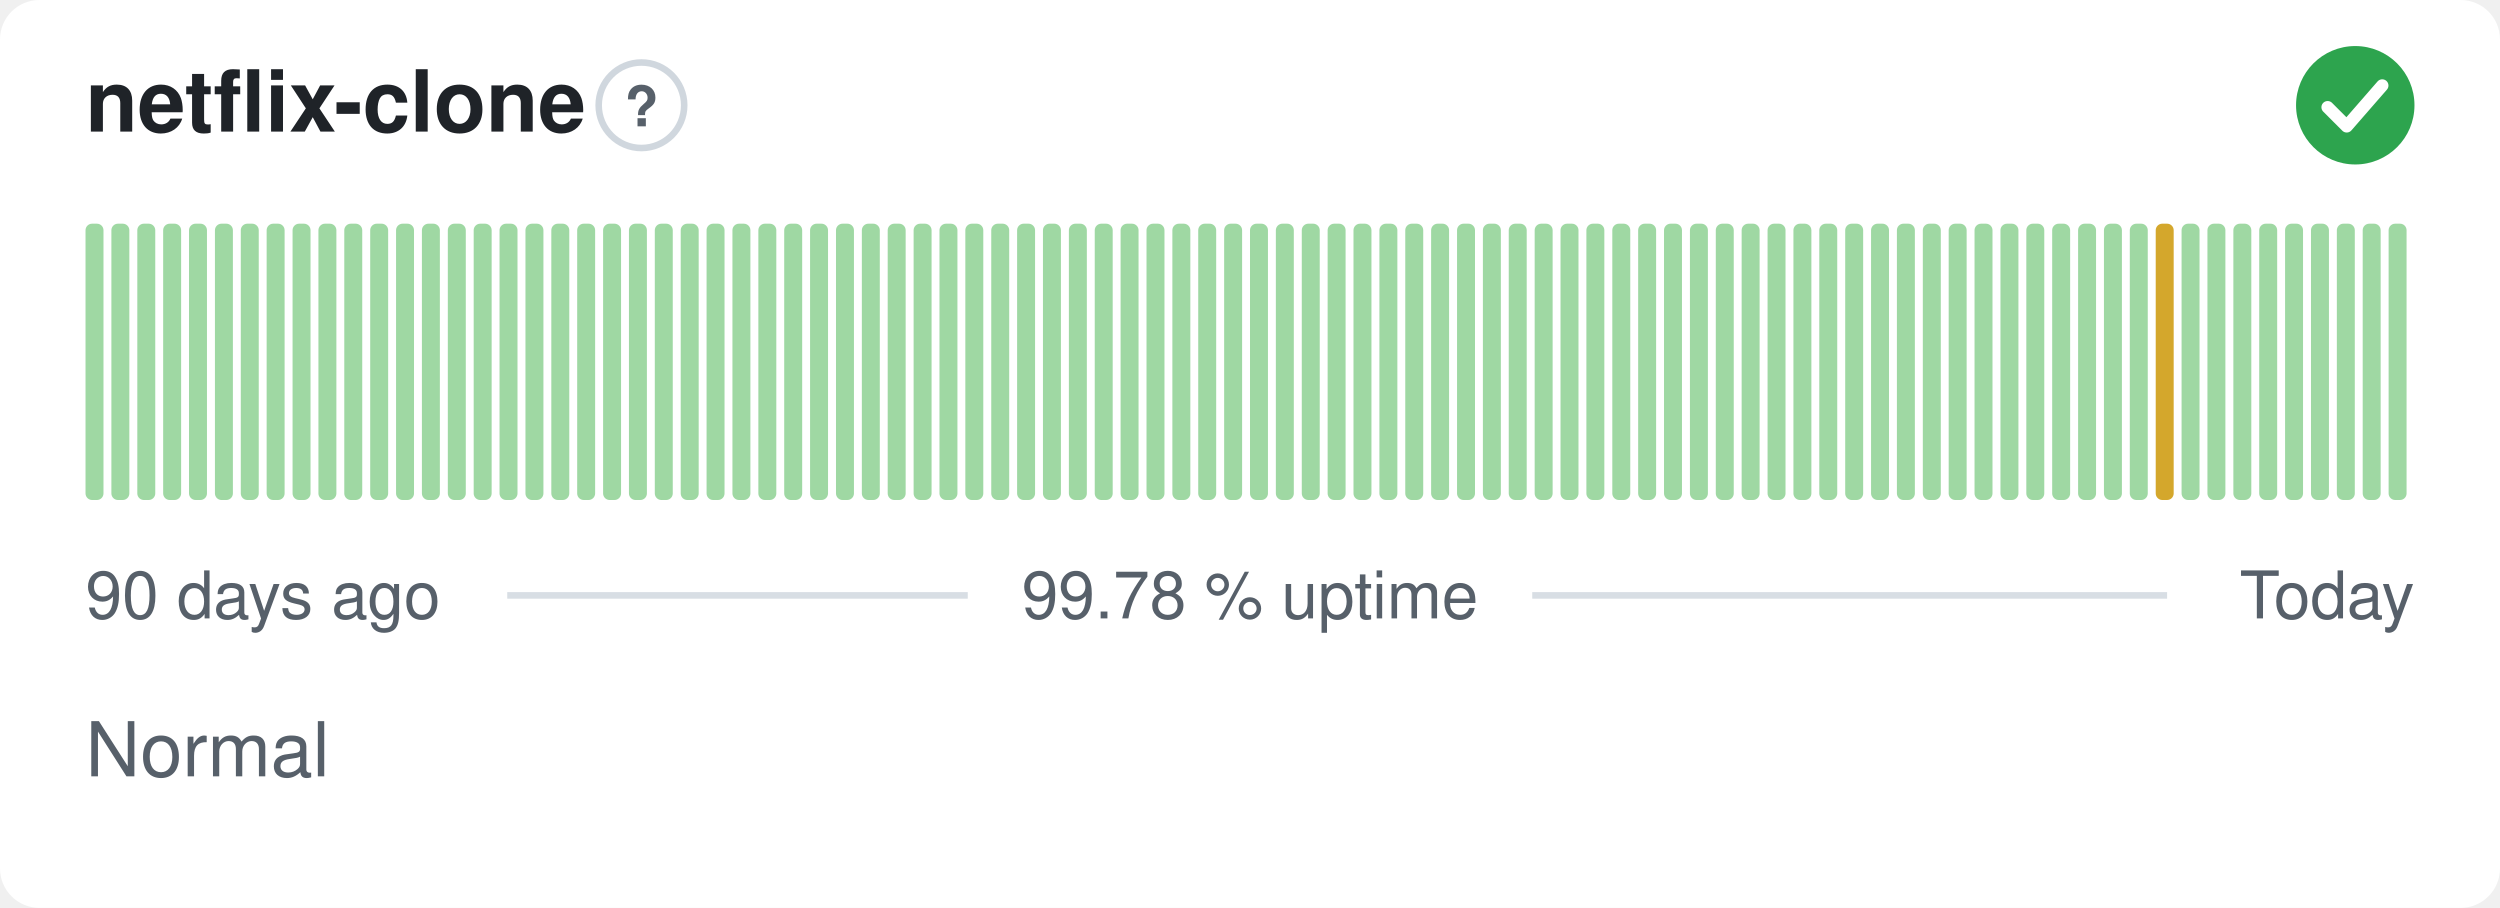
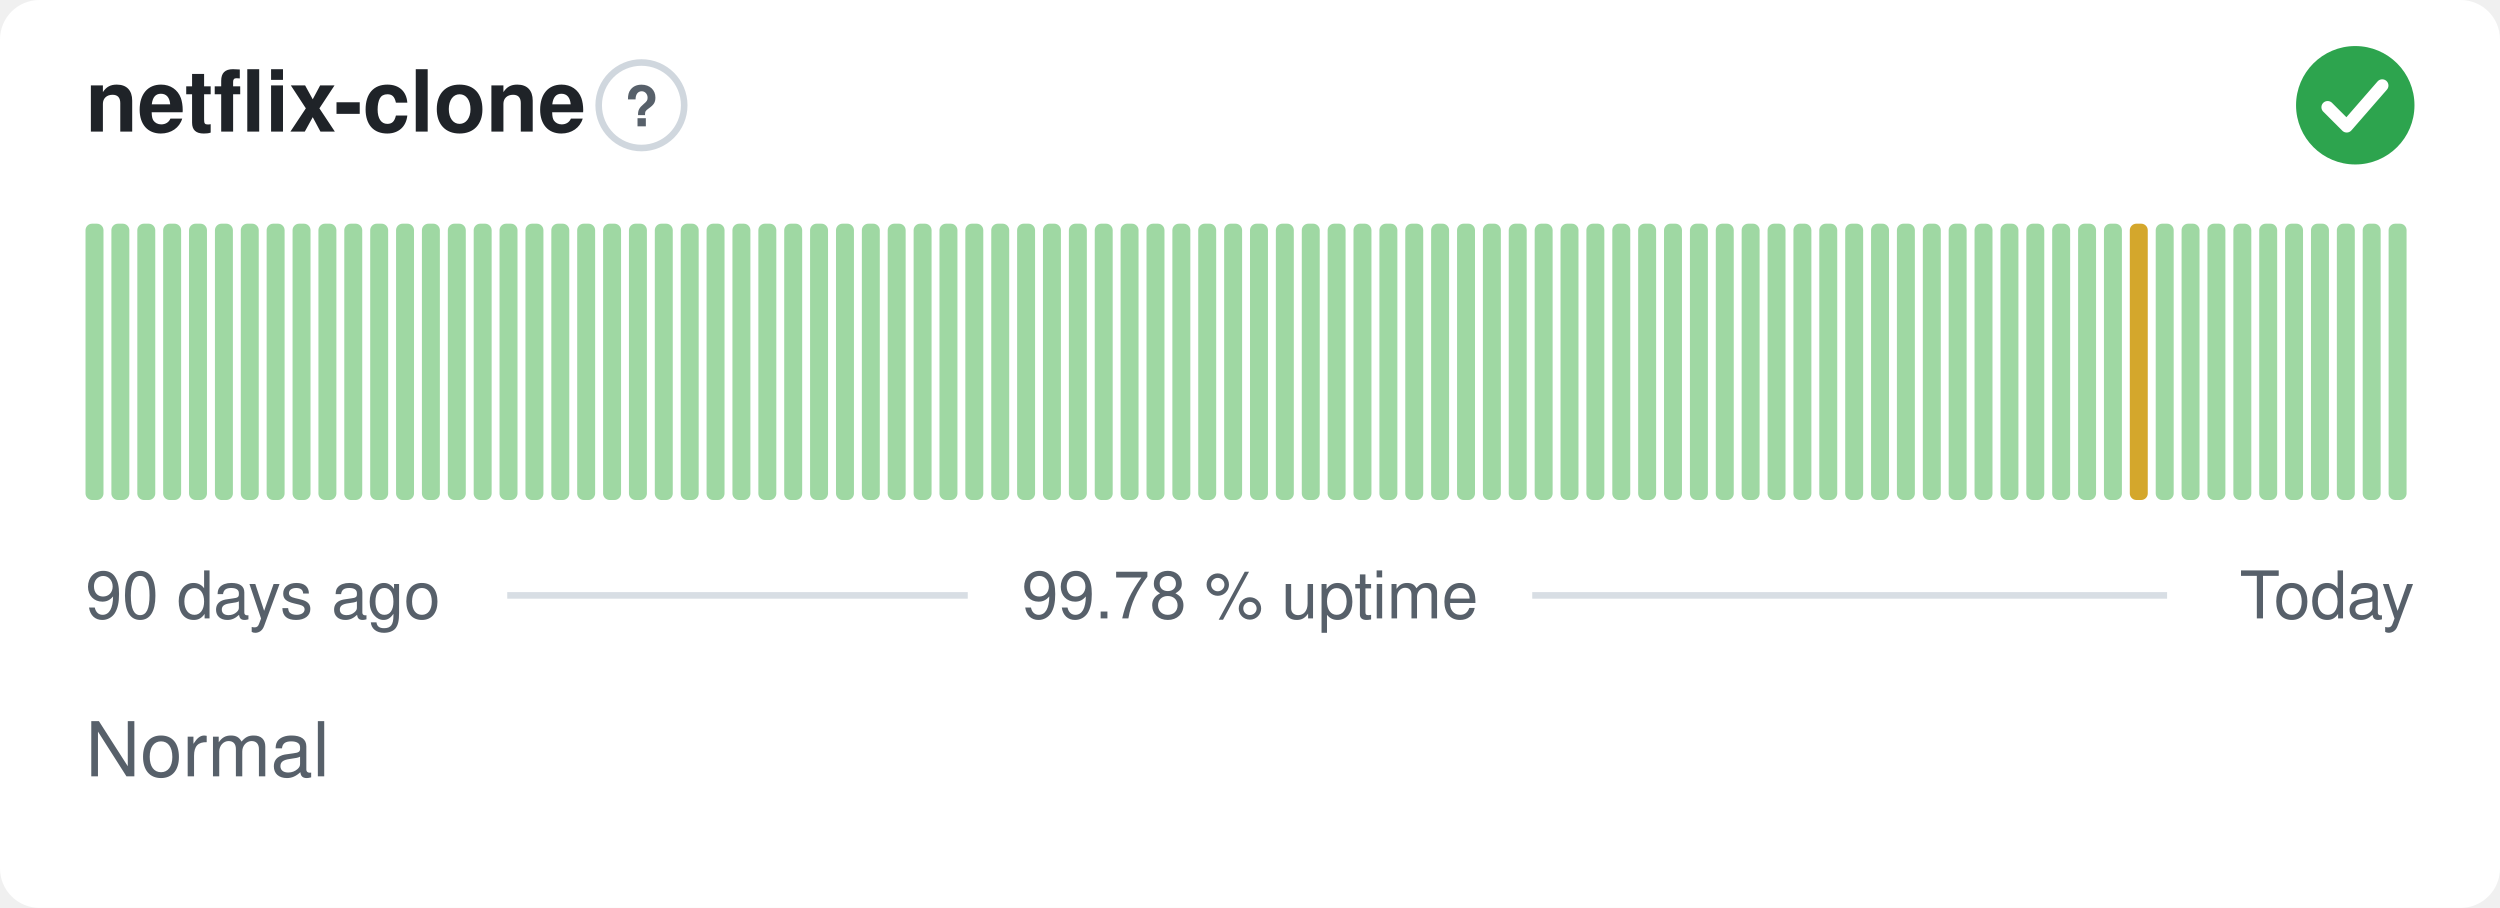
<svg xmlns="http://www.w3.org/2000/svg" width="380" height="138" viewBox="0 0 380 138" role="img" aria-label="netflix-clone: Normal, 99.78 % uptime over the last 90 days" font-family="-apple-system,BlinkMacSystemFont,'Segoe UI',Helvetica,Arial,sans-serif">
  <style>
    @media (prefers-color-scheme: dark) {
      .bg { fill: #0d1117 }
      .title { fill: #e6edf3 }
      .muted { fill: #8b949e }
      .hint { stroke: #30363d }
      .rule { stroke: #30363d }
      .nodata { fill: #21262d }
    }
  </style>
  <rect class="bg" width="380" height="138" rx="6" fill="#ffffff" />
  <text class="title" x="13" y="20" font-size="13" font-weight="600" fill="#1f2328">netflix-clone</text>
  <circle class="hint" cx="97.5" cy="16" r="6.5" fill="none" stroke="#d0d7de" stroke-width="1" />
  <text class="muted" x="97.5" y="19.2" text-anchor="middle" font-size="8.5" font-weight="700" fill="#57606a">?</text>
  <circle cx="358" cy="16" r="9" fill="#2da44e" />
  <path d="M353.80 16.30l2.90 2.90 5.40 -6.20" fill="none" stroke="#fff" stroke-width="1.89" stroke-linecap="round" stroke-linejoin="round" />
  <rect x="13.00" y="34.00" width="2.73" height="42.00" rx="1" fill="#9fd8a3" />
  <rect x="16.93" y="34.00" width="2.73" height="42.00" rx="1" fill="#9fd8a3" />
  <rect x="20.87" y="34.00" width="2.73" height="42.00" rx="1" fill="#9fd8a3" />
  <rect x="24.80" y="34.00" width="2.73" height="42.00" rx="1" fill="#9fd8a3" />
  <rect x="28.73" y="34.00" width="2.73" height="42.00" rx="1" fill="#9fd8a3" />
  <rect x="32.67" y="34.00" width="2.73" height="42.00" rx="1" fill="#9fd8a3" />
  <rect x="36.60" y="34.00" width="2.73" height="42.00" rx="1" fill="#9fd8a3" />
  <rect x="40.53" y="34.00" width="2.73" height="42.00" rx="1" fill="#9fd8a3" />
  <rect x="44.47" y="34.00" width="2.73" height="42.00" rx="1" fill="#9fd8a3" />
  <rect x="48.40" y="34.00" width="2.73" height="42.00" rx="1" fill="#9fd8a3" />
  <rect x="52.33" y="34.00" width="2.73" height="42.00" rx="1" fill="#9fd8a3" />
  <rect x="56.27" y="34.00" width="2.73" height="42.00" rx="1" fill="#9fd8a3" />
  <rect x="60.20" y="34.00" width="2.73" height="42.00" rx="1" fill="#9fd8a3" />
  <rect x="64.13" y="34.00" width="2.73" height="42.00" rx="1" fill="#9fd8a3" />
  <rect x="68.07" y="34.00" width="2.73" height="42.00" rx="1" fill="#9fd8a3" />
  <rect x="72.00" y="34.00" width="2.73" height="42.00" rx="1" fill="#9fd8a3" />
  <rect x="75.93" y="34.00" width="2.73" height="42.00" rx="1" fill="#9fd8a3" />
  <rect x="79.87" y="34.00" width="2.73" height="42.00" rx="1" fill="#9fd8a3" />
  <rect x="83.80" y="34.00" width="2.73" height="42.00" rx="1" fill="#9fd8a3" />
  <rect x="87.73" y="34.00" width="2.73" height="42.00" rx="1" fill="#9fd8a3" />
  <rect x="91.67" y="34.00" width="2.73" height="42.00" rx="1" fill="#9fd8a3" />
  <rect x="95.60" y="34.00" width="2.73" height="42.00" rx="1" fill="#9fd8a3" />
  <rect x="99.53" y="34.00" width="2.73" height="42.00" rx="1" fill="#9fd8a3" />
  <rect x="103.47" y="34.00" width="2.73" height="42.00" rx="1" fill="#9fd8a3" />
  <rect x="107.40" y="34.00" width="2.73" height="42.00" rx="1" fill="#9fd8a3" />
  <rect x="111.33" y="34.00" width="2.73" height="42.00" rx="1" fill="#9fd8a3" />
  <rect x="115.27" y="34.00" width="2.73" height="42.00" rx="1" fill="#9fd8a3" />
  <rect x="119.20" y="34.00" width="2.73" height="42.00" rx="1" fill="#9fd8a3" />
  <rect x="123.13" y="34.00" width="2.73" height="42.00" rx="1" fill="#9fd8a3" />
  <rect x="127.07" y="34.00" width="2.73" height="42.00" rx="1" fill="#9fd8a3" />
  <rect x="131.00" y="34.00" width="2.73" height="42.00" rx="1" fill="#9fd8a3" />
  <rect x="134.93" y="34.00" width="2.73" height="42.00" rx="1" fill="#9fd8a3" />
  <rect x="138.87" y="34.00" width="2.73" height="42.00" rx="1" fill="#9fd8a3" />
  <rect x="142.80" y="34.00" width="2.73" height="42.00" rx="1" fill="#9fd8a3" />
  <rect x="146.73" y="34.00" width="2.73" height="42.00" rx="1" fill="#9fd8a3" />
  <rect x="150.67" y="34.00" width="2.73" height="42.00" rx="1" fill="#9fd8a3" />
  <rect x="154.60" y="34.00" width="2.73" height="42.00" rx="1" fill="#9fd8a3" />
  <rect x="158.53" y="34.00" width="2.73" height="42.00" rx="1" fill="#9fd8a3" />
  <rect x="162.47" y="34.00" width="2.73" height="42.00" rx="1" fill="#9fd8a3" />
  <rect x="166.40" y="34.00" width="2.73" height="42.00" rx="1" fill="#9fd8a3" />
  <rect x="170.33" y="34.00" width="2.73" height="42.00" rx="1" fill="#9fd8a3" />
  <rect x="174.27" y="34.00" width="2.73" height="42.00" rx="1" fill="#9fd8a3" />
  <rect x="178.20" y="34.00" width="2.73" height="42.00" rx="1" fill="#9fd8a3" />
  <rect x="182.13" y="34.00" width="2.73" height="42.00" rx="1" fill="#9fd8a3" />
  <rect x="186.07" y="34.00" width="2.73" height="42.00" rx="1" fill="#9fd8a3" />
  <rect x="190.00" y="34.00" width="2.73" height="42.00" rx="1" fill="#9fd8a3" />
  <rect x="193.93" y="34.00" width="2.73" height="42.00" rx="1" fill="#9fd8a3" />
  <rect x="197.87" y="34.00" width="2.73" height="42.00" rx="1" fill="#9fd8a3" />
  <rect x="201.80" y="34.00" width="2.73" height="42.00" rx="1" fill="#9fd8a3" />
  <rect x="205.73" y="34.00" width="2.73" height="42.00" rx="1" fill="#9fd8a3" />
  <rect x="209.67" y="34.00" width="2.73" height="42.00" rx="1" fill="#9fd8a3" />
  <rect x="213.60" y="34.00" width="2.73" height="42.00" rx="1" fill="#9fd8a3" />
  <rect x="217.53" y="34.00" width="2.73" height="42.00" rx="1" fill="#9fd8a3" />
  <rect x="221.47" y="34.00" width="2.73" height="42.00" rx="1" fill="#9fd8a3" />
  <rect x="225.40" y="34.00" width="2.73" height="42.00" rx="1" fill="#9fd8a3" />
  <rect x="229.33" y="34.00" width="2.73" height="42.00" rx="1" fill="#9fd8a3" />
  <rect x="233.27" y="34.00" width="2.73" height="42.00" rx="1" fill="#9fd8a3" />
  <rect x="237.20" y="34.00" width="2.73" height="42.00" rx="1" fill="#9fd8a3" />
  <rect x="241.13" y="34.00" width="2.73" height="42.00" rx="1" fill="#9fd8a3" />
  <rect x="245.07" y="34.00" width="2.73" height="42.00" rx="1" fill="#9fd8a3" />
  <rect x="249.00" y="34.00" width="2.73" height="42.00" rx="1" fill="#9fd8a3" />
  <rect x="252.93" y="34.00" width="2.73" height="42.00" rx="1" fill="#9fd8a3" />
  <rect x="256.87" y="34.00" width="2.73" height="42.00" rx="1" fill="#9fd8a3" />
  <rect x="260.80" y="34.00" width="2.73" height="42.00" rx="1" fill="#9fd8a3" />
  <rect x="264.73" y="34.00" width="2.73" height="42.00" rx="1" fill="#9fd8a3" />
  <rect x="268.67" y="34.00" width="2.73" height="42.00" rx="1" fill="#9fd8a3" />
  <rect x="272.60" y="34.00" width="2.73" height="42.00" rx="1" fill="#9fd8a3" />
  <rect x="276.53" y="34.00" width="2.73" height="42.00" rx="1" fill="#9fd8a3" />
  <rect x="280.47" y="34.00" width="2.73" height="42.00" rx="1" fill="#9fd8a3" />
  <rect x="284.40" y="34.00" width="2.73" height="42.00" rx="1" fill="#9fd8a3" />
  <rect x="288.33" y="34.00" width="2.73" height="42.00" rx="1" fill="#9fd8a3" />
  <rect x="292.27" y="34.00" width="2.73" height="42.00" rx="1" fill="#9fd8a3" />
  <rect x="296.20" y="34.00" width="2.73" height="42.00" rx="1" fill="#9fd8a3" />
  <rect x="300.13" y="34.00" width="2.73" height="42.00" rx="1" fill="#9fd8a3" />
  <rect x="304.07" y="34.00" width="2.73" height="42.00" rx="1" fill="#9fd8a3" />
  <rect x="308.00" y="34.00" width="2.73" height="42.00" rx="1" fill="#9fd8a3" />
  <rect x="311.93" y="34.00" width="2.73" height="42.00" rx="1" fill="#9fd8a3" />
  <rect x="315.87" y="34.00" width="2.73" height="42.00" rx="1" fill="#9fd8a3" />
  <rect x="319.80" y="34.00" width="2.73" height="42.00" rx="1" fill="#9fd8a3" />
-   <rect x="323.73" y="34.00" width="2.73" height="42.00" rx="1" fill="#9fd8a3" />
-   <rect x="327.67" y="34.00" width="2.73" height="42.00" rx="1" fill="#d4a72c" />
+   <rect x="323.73" y="34.00" width="2.73" height="42.00" rx="1" fill="#d4a72c" />
+   <rect x="327.67" y="34.00" width="2.73" height="42.00" rx="1" fill="#9fd8a3" />
  <rect x="331.60" y="34.00" width="2.73" height="42.00" rx="1" fill="#9fd8a3" />
  <rect x="335.53" y="34.00" width="2.73" height="42.00" rx="1" fill="#9fd8a3" />
  <rect x="339.47" y="34.00" width="2.73" height="42.00" rx="1" fill="#9fd8a3" />
  <rect x="343.40" y="34.00" width="2.73" height="42.00" rx="1" fill="#9fd8a3" />
  <rect x="347.33" y="34.00" width="2.73" height="42.00" rx="1" fill="#9fd8a3" />
  <rect x="351.27" y="34.00" width="2.73" height="42.00" rx="1" fill="#9fd8a3" />
  <rect x="355.20" y="34.00" width="2.73" height="42.00" rx="1" fill="#9fd8a3" />
  <rect x="359.13" y="34.00" width="2.73" height="42.00" rx="1" fill="#9fd8a3" />
  <rect x="363.07" y="34.00" width="2.73" height="42.00" rx="1" fill="#9fd8a3" />
  <text class="muted" x="13" y="94" font-size="10" fill="#57606a">90 days ago</text>
  <text class="muted" x="190" y="94" text-anchor="middle" font-size="10" fill="#57606a">99.78 % uptime</text>
  <text class="muted" x="367" y="94" text-anchor="end" font-size="10" fill="#57606a">Today</text>
  <line class="rule" x1="77.1" y1="90.5" x2="147.1" y2="90.5" stroke="#d8dee4" stroke-width="1" />
  <line class="rule" x1="232.9" y1="90.5" x2="329.4" y2="90.5" stroke="#d8dee4" stroke-width="1" />
  <text class="muted" x="13" y="118" font-size="11.5" fill="#57606a">Normal</text>
</svg>
